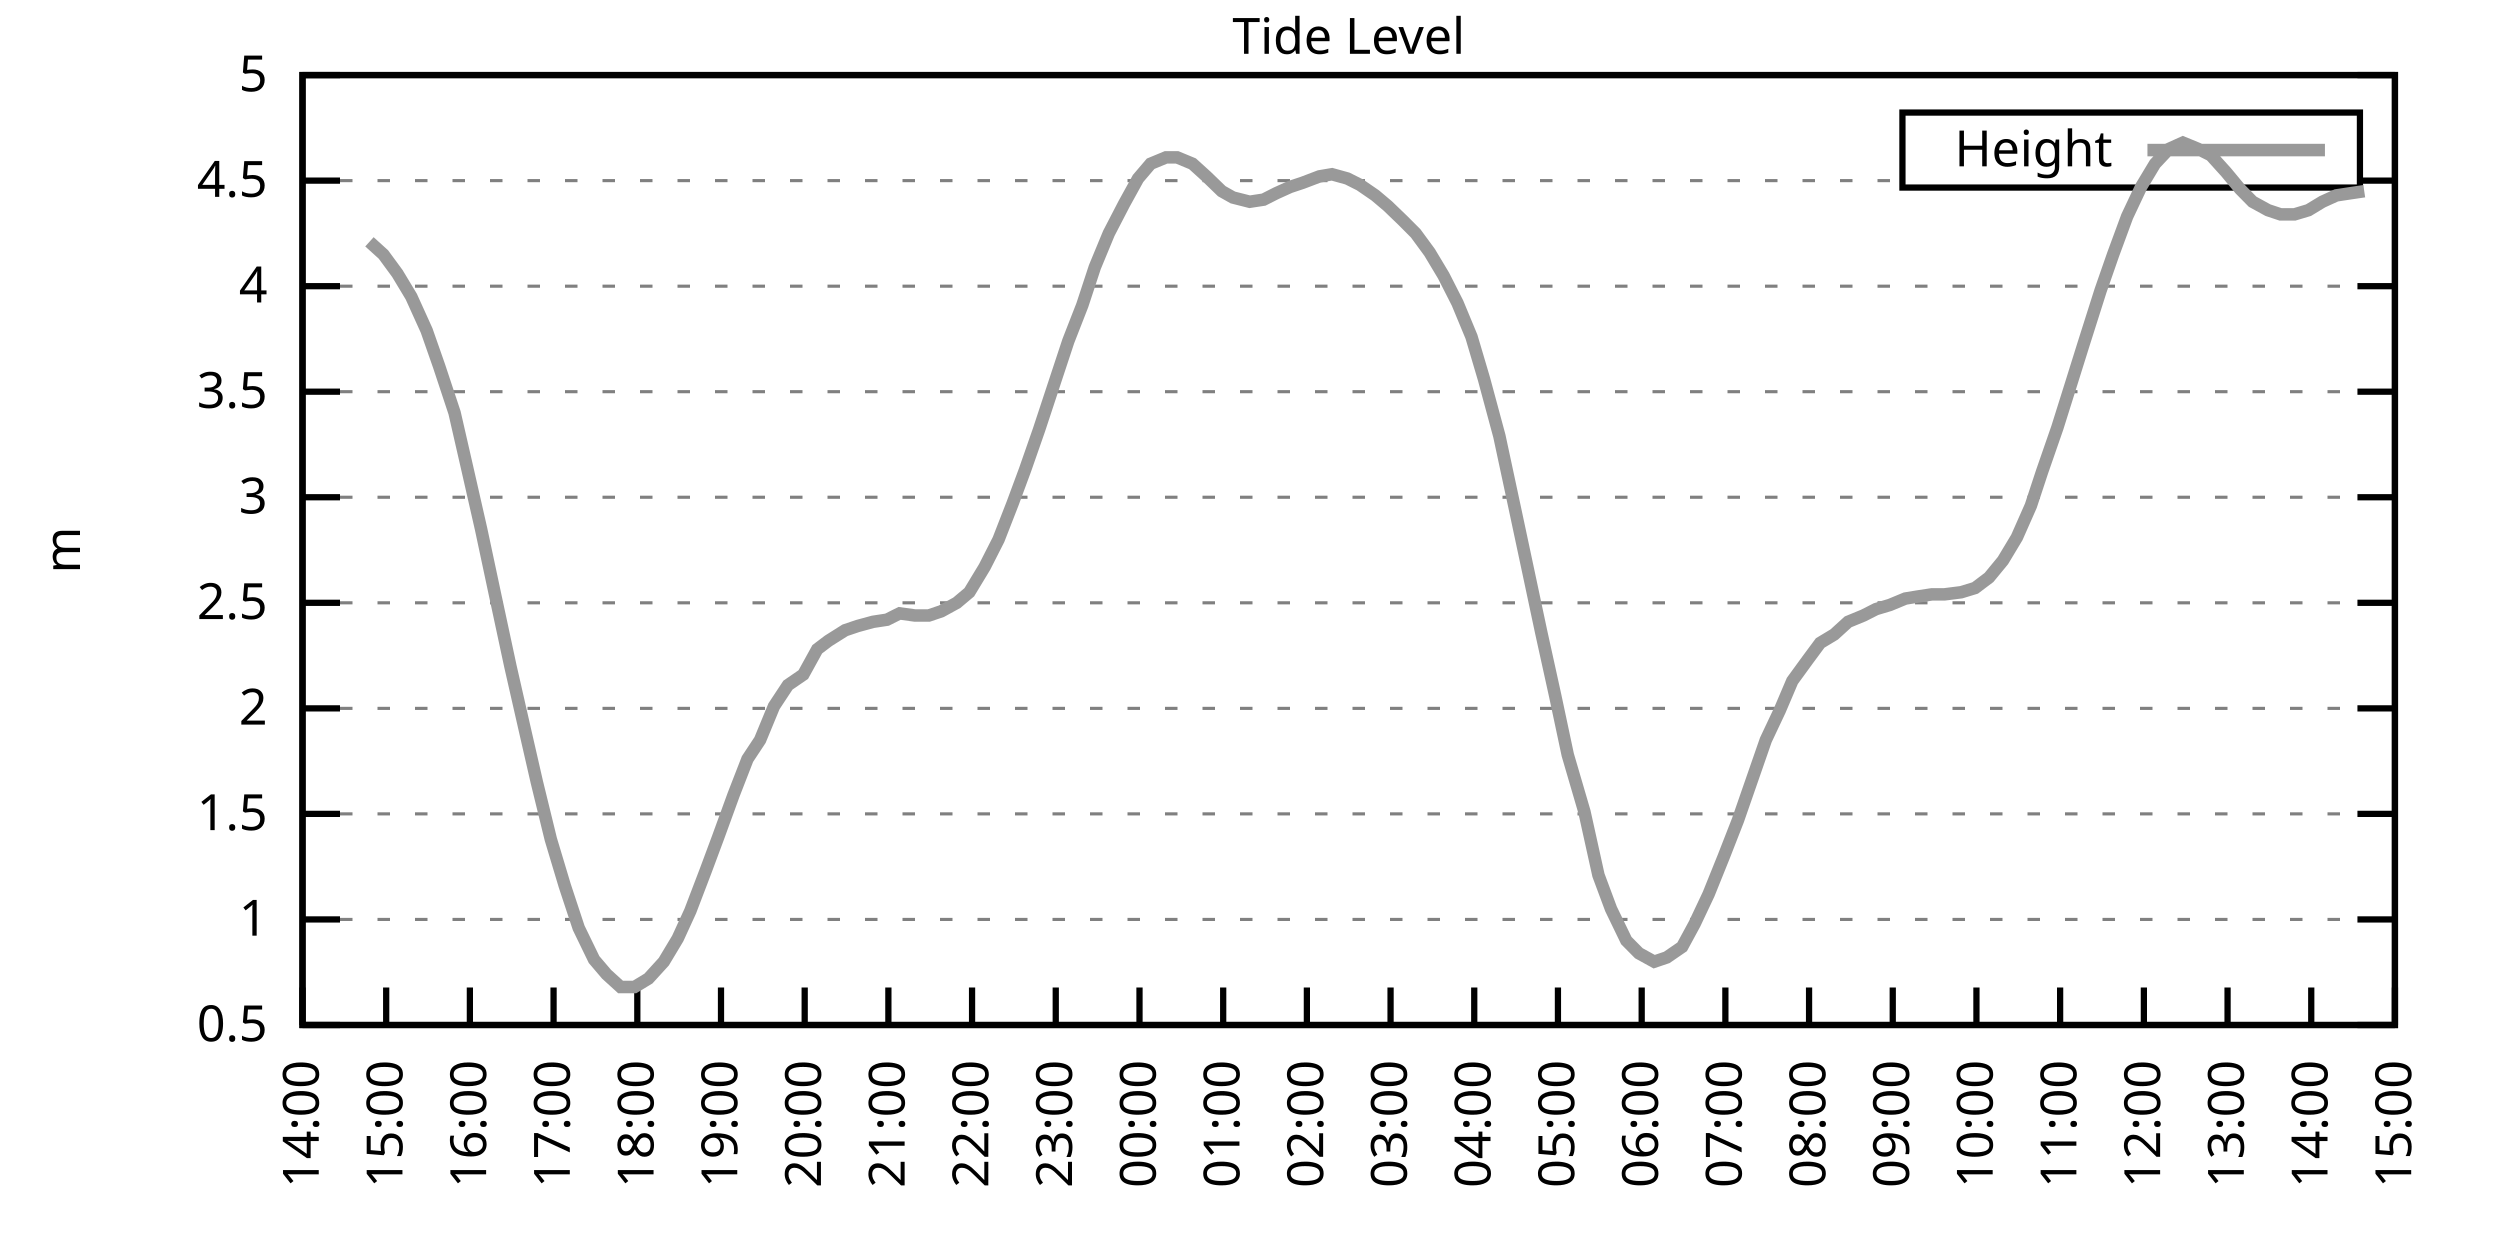
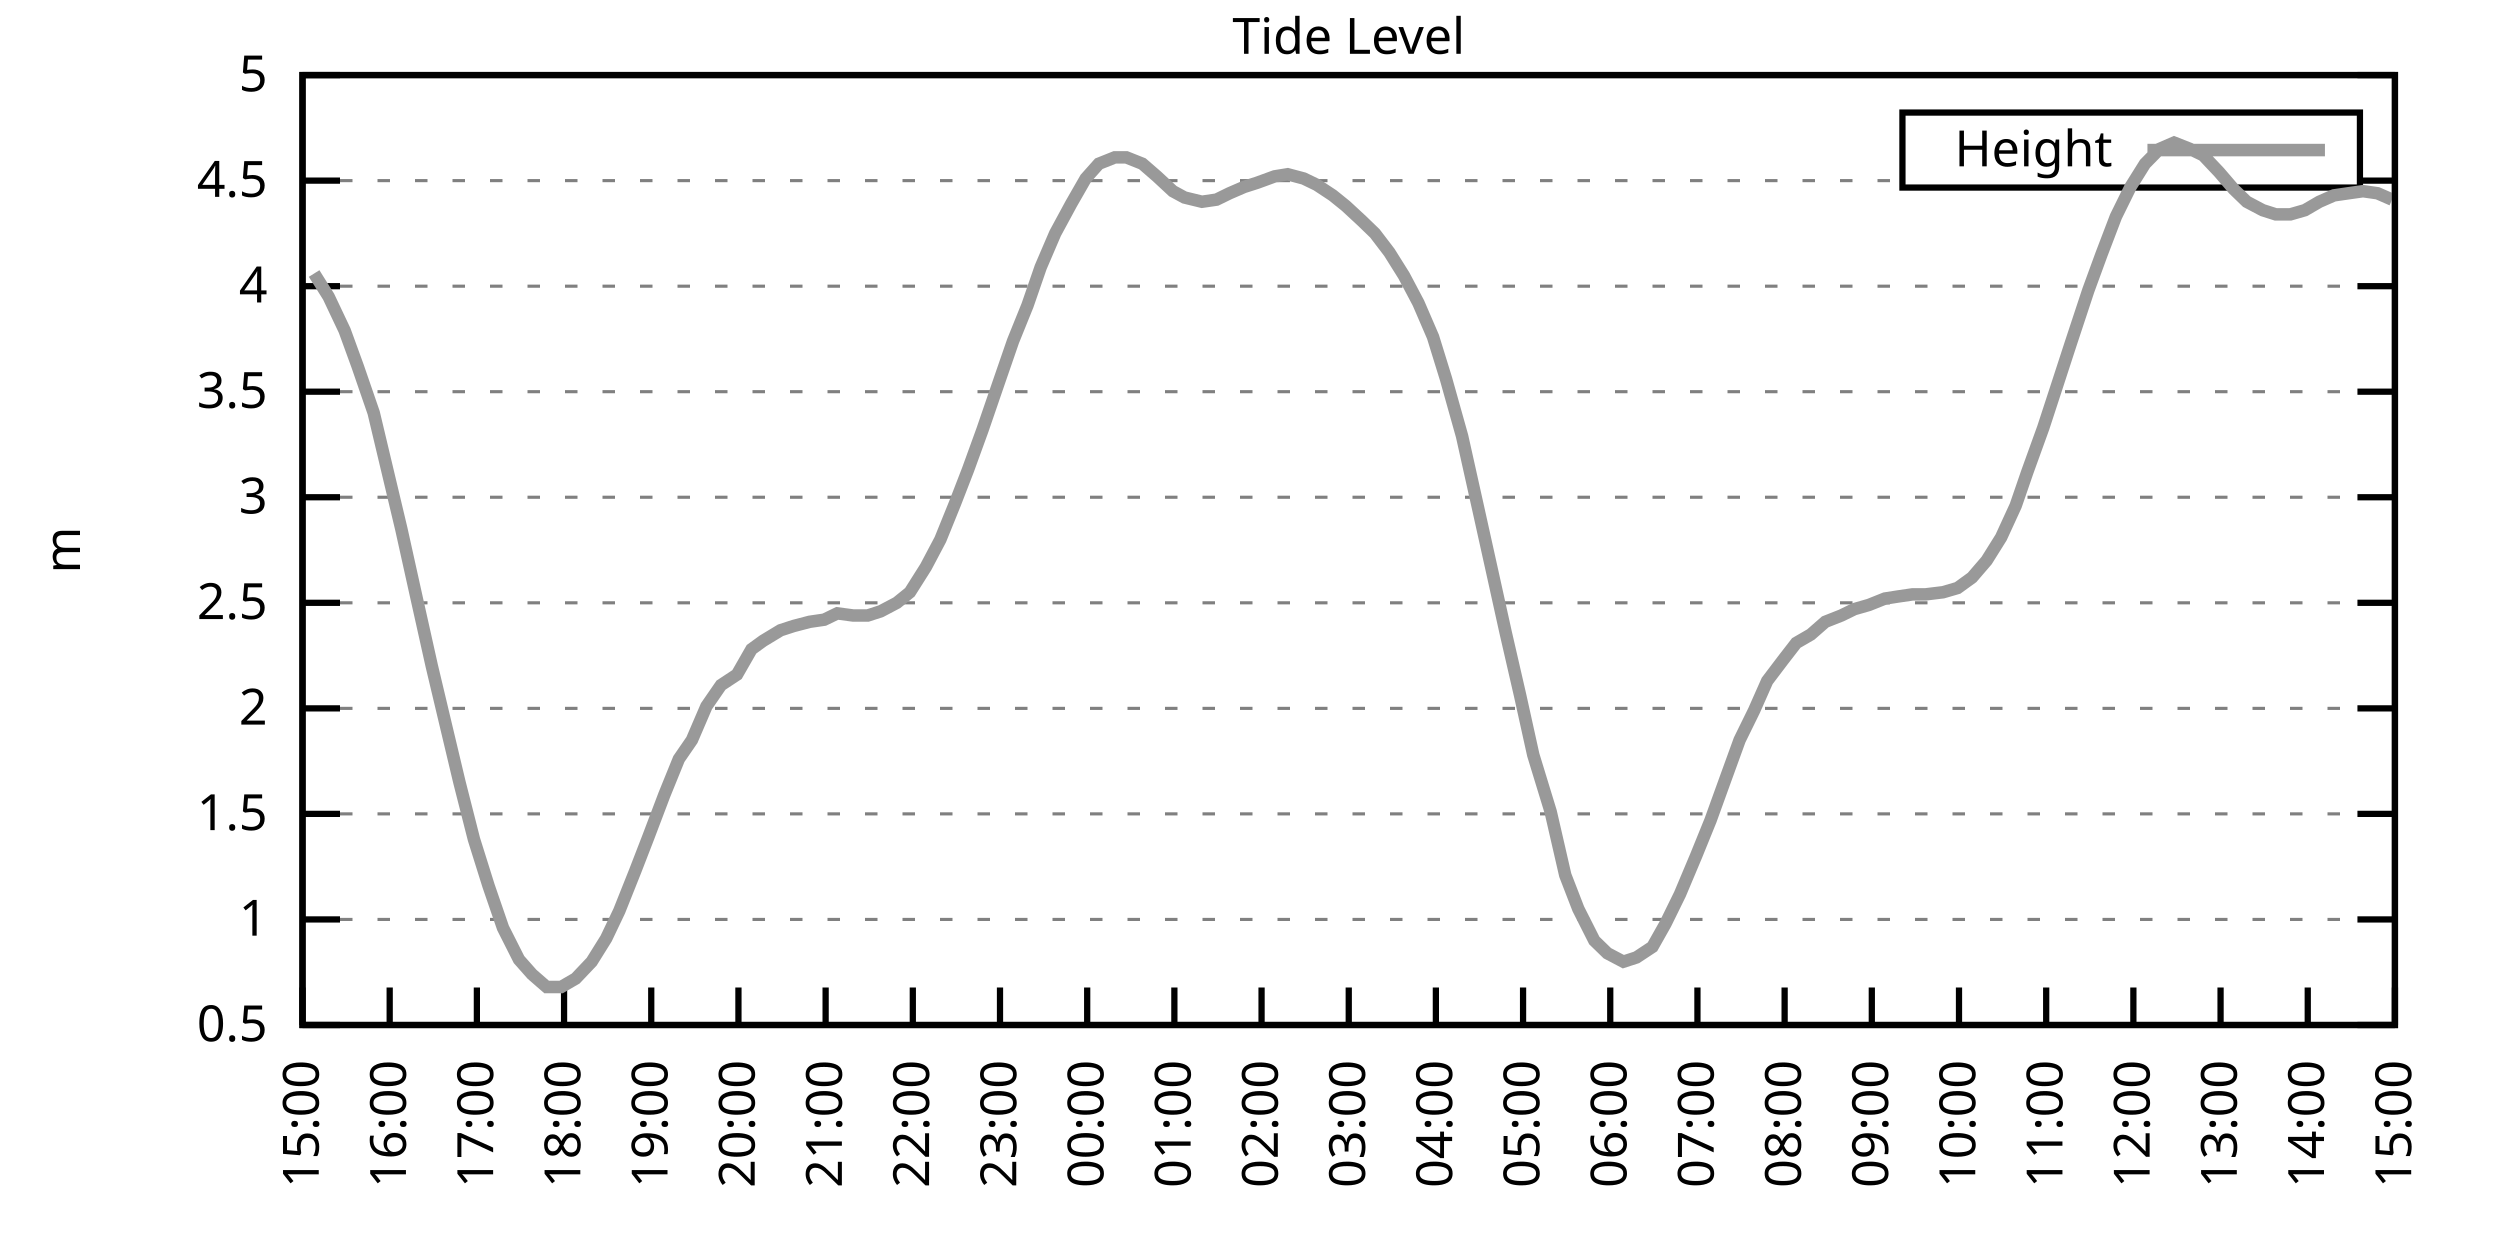
<svg xmlns="http://www.w3.org/2000/svg" xmlns:xlink="http://www.w3.org/1999/xlink" width="400" height="200" viewBox="0 0 400 200">
  <g id="gnuplot_canvas">
    <rect x="0" y="0" width="400" height="200" fill="none" />
    <defs>
      <circle id="gpDot" r="0.5" stroke-width="0.5" stroke="currentColor" />
      <path id="gpPt0" stroke-width="0.333" stroke="currentColor" d="M-1,0 h2 M0,-1 v2" />
      <path id="gpPt1" stroke-width="0.333" stroke="currentColor" d="M-1,-1 L1,1 M1,-1 L-1,1" />
      <path id="gpPt2" stroke-width="0.333" stroke="currentColor" d="M-1,0 L1,0 M0,-1 L0,1 M-1,-1 L1,1 M-1,1 L1,-1" />
      <rect id="gpPt3" stroke-width="0.333" stroke="currentColor" x="-1" y="-1" width="2" height="2" />
      <rect id="gpPt4" stroke-width="0.333" stroke="currentColor" fill="currentColor" x="-1" y="-1" width="2" height="2" />
      <circle id="gpPt5" stroke-width="0.333" stroke="currentColor" cx="0" cy="0" r="1" />
      <use xlink:href="#gpPt5" id="gpPt6" fill="currentColor" stroke="none" />
      <path id="gpPt7" stroke-width="0.333" stroke="currentColor" d="M0,-1.33 L-1.33,0.67 L1.33,0.67 z" />
      <use xlink:href="#gpPt7" id="gpPt8" fill="currentColor" stroke="none" />
      <use xlink:href="#gpPt7" id="gpPt9" stroke="currentColor" transform="rotate(180)" />
      <use xlink:href="#gpPt9" id="gpPt10" fill="currentColor" stroke="none" />
      <use xlink:href="#gpPt3" id="gpPt11" stroke="currentColor" transform="rotate(45)" />
      <use xlink:href="#gpPt11" id="gpPt12" fill="currentColor" stroke="none" />
      <path id="gpPt13" stroke-width="0.333" stroke="currentColor" d="M0,1.330 L1.265,0.411 L0.782,-1.067 L-0.782,-1.076 L-1.265,0.411 z" />
      <use xlink:href="#gpPt13" id="gpPt14" fill="currentColor" stroke="none" />
      <filter id="textbox" filterUnits="objectBoundingBox" x="0" y="0" height="1" width="1">
        <feFlood flood-color="white" flood-opacity="1" result="bgnd" />
        <feComposite in="SourceGraphic" in2="bgnd" operator="atop" />
      </filter>
      <filter id="greybox" filterUnits="objectBoundingBox" x="0" y="0" height="1" width="1">
        <feFlood flood-color="lightgrey" flood-opacity="1" result="grey" />
        <feComposite in="SourceGraphic" in2="grey" operator="atop" />
      </filter>
    </defs>
    <g fill="none" color="white" stroke="currentColor" stroke-width="1.00" stroke-linecap="butt" stroke-linejoin="miter">
</g>
    <g fill="none" color="black" stroke="currentColor" stroke-width="1.00" stroke-linecap="butt" stroke-linejoin="miter">
      <g stroke="none" shape-rendering="crispEdges">
        <polygon fill="rgb(255, 255, 255)" points="48.40,164.00 383.18,164.00 383.18,12.02 48.40,12.02 " />
      </g>
    </g>
    <g fill="none" color="black" stroke="currentColor" stroke-width="1.00" stroke-linecap="butt" stroke-linejoin="miter">
</g>
    <g fill="none" color="black" stroke="black" stroke-width="0.50" stroke-linecap="butt" stroke-linejoin="miter">
</g>
    <g fill="none" color="gray" stroke="currentColor" stroke-width="0.50" stroke-linecap="butt" stroke-linejoin="miter">
      <path stroke="gray" stroke-dasharray="2,4" class="gridline" d="M48.40,164.00 L383.19,164.00  " />
    </g>
    <g fill="none" color="gray" stroke="gray" stroke-width="1.00" stroke-linecap="butt" stroke-linejoin="miter">
</g>
    <g fill="none" color="black" stroke="currentColor" stroke-width="1.00" stroke-linecap="butt" stroke-linejoin="miter">
      <path stroke="black" d="M48.40,164.00 L54.40,164.00 M383.19,164.00 L377.19,164.00  " />
      <g transform="translate(42.80,166.60)" stroke="none" fill="black" font-family="Sans" font-size="8.00" text-anchor="end">
        <text>
          <tspan font-family="Sans"> 0.5</tspan>
        </text>
      </g>
    </g>
    <g fill="none" color="black" stroke="currentColor" stroke-width="1.00" stroke-linecap="butt" stroke-linejoin="miter">
</g>
    <g fill="none" color="black" stroke="black" stroke-width="0.50" stroke-linecap="butt" stroke-linejoin="miter">
</g>
    <g fill="none" color="gray" stroke="currentColor" stroke-width="0.50" stroke-linecap="butt" stroke-linejoin="miter">
      <path stroke="gray" stroke-dasharray="2,4" class="gridline" d="M48.40,147.11 L383.19,147.11  " />
    </g>
    <g fill="none" color="gray" stroke="gray" stroke-width="1.00" stroke-linecap="butt" stroke-linejoin="miter">
</g>
    <g fill="none" color="black" stroke="currentColor" stroke-width="1.00" stroke-linecap="butt" stroke-linejoin="miter">
      <path stroke="black" d="M48.40,147.11 L54.40,147.11 M383.19,147.11 L377.19,147.11  " />
      <g transform="translate(42.80,149.71)" stroke="none" fill="black" font-family="Sans" font-size="8.00" text-anchor="end">
        <text>
          <tspan font-family="Sans"> 1</tspan>
        </text>
      </g>
    </g>
    <g fill="none" color="black" stroke="currentColor" stroke-width="1.00" stroke-linecap="butt" stroke-linejoin="miter">
</g>
    <g fill="none" color="black" stroke="black" stroke-width="0.50" stroke-linecap="butt" stroke-linejoin="miter">
</g>
    <g fill="none" color="gray" stroke="currentColor" stroke-width="0.50" stroke-linecap="butt" stroke-linejoin="miter">
      <path stroke="gray" stroke-dasharray="2,4" class="gridline" d="M48.40,130.22 L383.19,130.22  " />
    </g>
    <g fill="none" color="gray" stroke="gray" stroke-width="1.00" stroke-linecap="butt" stroke-linejoin="miter">
</g>
    <g fill="none" color="black" stroke="currentColor" stroke-width="1.00" stroke-linecap="butt" stroke-linejoin="miter">
      <path stroke="black" d="M48.40,130.22 L54.40,130.22 M383.19,130.22 L377.19,130.22  " />
      <g transform="translate(42.80,132.82)" stroke="none" fill="black" font-family="Sans" font-size="8.00" text-anchor="end">
        <text>
          <tspan font-family="Sans"> 1.5</tspan>
        </text>
      </g>
    </g>
    <g fill="none" color="black" stroke="currentColor" stroke-width="1.00" stroke-linecap="butt" stroke-linejoin="miter">
</g>
    <g fill="none" color="black" stroke="black" stroke-width="0.50" stroke-linecap="butt" stroke-linejoin="miter">
</g>
    <g fill="none" color="gray" stroke="currentColor" stroke-width="0.50" stroke-linecap="butt" stroke-linejoin="miter">
      <path stroke="gray" stroke-dasharray="2,4" class="gridline" d="M48.40,113.34 L383.19,113.34  " />
    </g>
    <g fill="none" color="gray" stroke="gray" stroke-width="1.00" stroke-linecap="butt" stroke-linejoin="miter">
</g>
    <g fill="none" color="black" stroke="currentColor" stroke-width="1.00" stroke-linecap="butt" stroke-linejoin="miter">
      <path stroke="black" d="M48.40,113.34 L54.40,113.34 M383.19,113.34 L377.19,113.34  " />
      <g transform="translate(42.80,115.94)" stroke="none" fill="black" font-family="Sans" font-size="8.00" text-anchor="end">
        <text>
          <tspan font-family="Sans"> 2</tspan>
        </text>
      </g>
    </g>
    <g fill="none" color="black" stroke="currentColor" stroke-width="1.00" stroke-linecap="butt" stroke-linejoin="miter">
</g>
    <g fill="none" color="black" stroke="black" stroke-width="0.50" stroke-linecap="butt" stroke-linejoin="miter">
</g>
    <g fill="none" color="gray" stroke="currentColor" stroke-width="0.50" stroke-linecap="butt" stroke-linejoin="miter">
      <path stroke="gray" stroke-dasharray="2,4" class="gridline" d="M48.40,96.45 L383.19,96.45  " />
    </g>
    <g fill="none" color="gray" stroke="gray" stroke-width="1.00" stroke-linecap="butt" stroke-linejoin="miter">
</g>
    <g fill="none" color="black" stroke="currentColor" stroke-width="1.00" stroke-linecap="butt" stroke-linejoin="miter">
      <path stroke="black" d="M48.40,96.45 L54.40,96.45 M383.19,96.45 L377.19,96.45  " />
      <g transform="translate(42.80,99.05)" stroke="none" fill="black" font-family="Sans" font-size="8.00" text-anchor="end">
        <text>
          <tspan font-family="Sans"> 2.5</tspan>
        </text>
      </g>
    </g>
    <g fill="none" color="black" stroke="currentColor" stroke-width="1.00" stroke-linecap="butt" stroke-linejoin="miter">
</g>
    <g fill="none" color="black" stroke="black" stroke-width="0.50" stroke-linecap="butt" stroke-linejoin="miter">
</g>
    <g fill="none" color="gray" stroke="currentColor" stroke-width="0.50" stroke-linecap="butt" stroke-linejoin="miter">
      <path stroke="gray" stroke-dasharray="2,4" class="gridline" d="M48.40,79.56 L383.19,79.56  " />
    </g>
    <g fill="none" color="gray" stroke="gray" stroke-width="1.00" stroke-linecap="butt" stroke-linejoin="miter">
</g>
    <g fill="none" color="black" stroke="currentColor" stroke-width="1.00" stroke-linecap="butt" stroke-linejoin="miter">
      <path stroke="black" d="M48.40,79.56 L54.40,79.56 M383.19,79.56 L377.19,79.56  " />
      <g transform="translate(42.80,82.16)" stroke="none" fill="black" font-family="Sans" font-size="8.00" text-anchor="end">
        <text>
          <tspan font-family="Sans"> 3</tspan>
        </text>
      </g>
    </g>
    <g fill="none" color="black" stroke="currentColor" stroke-width="1.00" stroke-linecap="butt" stroke-linejoin="miter">
</g>
    <g fill="none" color="black" stroke="black" stroke-width="0.50" stroke-linecap="butt" stroke-linejoin="miter">
</g>
    <g fill="none" color="gray" stroke="currentColor" stroke-width="0.50" stroke-linecap="butt" stroke-linejoin="miter">
      <path stroke="gray" stroke-dasharray="2,4" class="gridline" d="M48.40,62.67 L383.19,62.67  " />
    </g>
    <g fill="none" color="gray" stroke="gray" stroke-width="1.00" stroke-linecap="butt" stroke-linejoin="miter">
</g>
    <g fill="none" color="black" stroke="currentColor" stroke-width="1.00" stroke-linecap="butt" stroke-linejoin="miter">
      <path stroke="black" d="M48.40,62.67 L54.40,62.67 M383.19,62.67 L377.19,62.67  " />
      <g transform="translate(42.80,65.27)" stroke="none" fill="black" font-family="Sans" font-size="8.00" text-anchor="end">
        <text>
          <tspan font-family="Sans"> 3.5</tspan>
        </text>
      </g>
    </g>
    <g fill="none" color="black" stroke="currentColor" stroke-width="1.00" stroke-linecap="butt" stroke-linejoin="miter">
</g>
    <g fill="none" color="black" stroke="black" stroke-width="0.50" stroke-linecap="butt" stroke-linejoin="miter">
</g>
    <g fill="none" color="gray" stroke="currentColor" stroke-width="0.50" stroke-linecap="butt" stroke-linejoin="miter">
      <path stroke="gray" stroke-dasharray="2,4" class="gridline" d="M48.40,45.79 L383.19,45.79  " />
    </g>
    <g fill="none" color="gray" stroke="gray" stroke-width="1.00" stroke-linecap="butt" stroke-linejoin="miter">
</g>
    <g fill="none" color="black" stroke="currentColor" stroke-width="1.00" stroke-linecap="butt" stroke-linejoin="miter">
      <path stroke="black" d="M48.40,45.79 L54.40,45.79 M383.19,45.79 L377.19,45.79  " />
      <g transform="translate(42.80,48.39)" stroke="none" fill="black" font-family="Sans" font-size="8.00" text-anchor="end">
        <text>
          <tspan font-family="Sans"> 4</tspan>
        </text>
      </g>
    </g>
    <g fill="none" color="black" stroke="currentColor" stroke-width="1.00" stroke-linecap="butt" stroke-linejoin="miter">
</g>
    <g fill="none" color="black" stroke="black" stroke-width="0.50" stroke-linecap="butt" stroke-linejoin="miter">
</g>
    <g fill="none" color="gray" stroke="currentColor" stroke-width="0.50" stroke-linecap="butt" stroke-linejoin="miter">
      <path stroke="gray" stroke-dasharray="2,4" class="gridline" d="M48.40,28.90 L304.39,28.90 M377.59,28.90 L383.19,28.90  " />
    </g>
    <g fill="none" color="gray" stroke="gray" stroke-width="1.00" stroke-linecap="butt" stroke-linejoin="miter">
</g>
    <g fill="none" color="black" stroke="currentColor" stroke-width="1.00" stroke-linecap="butt" stroke-linejoin="miter">
      <path stroke="black" d="M48.40,28.90 L54.40,28.90 M383.19,28.90 L377.19,28.90  " />
      <g transform="translate(42.80,31.50)" stroke="none" fill="black" font-family="Sans" font-size="8.00" text-anchor="end">
        <text>
          <tspan font-family="Sans"> 4.5</tspan>
        </text>
      </g>
    </g>
    <g fill="none" color="black" stroke="currentColor" stroke-width="1.00" stroke-linecap="butt" stroke-linejoin="miter">
</g>
    <g fill="none" color="black" stroke="black" stroke-width="0.50" stroke-linecap="butt" stroke-linejoin="miter">
</g>
    <g fill="none" color="gray" stroke="currentColor" stroke-width="0.50" stroke-linecap="butt" stroke-linejoin="miter">
      <path stroke="gray" stroke-dasharray="2,4" class="gridline" d="M48.40,12.01 L383.19,12.01  " />
    </g>
    <g fill="none" color="gray" stroke="gray" stroke-width="1.00" stroke-linecap="butt" stroke-linejoin="miter">
</g>
    <g fill="none" color="black" stroke="currentColor" stroke-width="1.00" stroke-linecap="butt" stroke-linejoin="miter">
      <path stroke="black" d="M48.40,12.01 L54.40,12.01 M383.19,12.01 L377.19,12.01  " />
      <g transform="translate(42.80,14.61)" stroke="none" fill="black" font-family="Sans" font-size="8.00" text-anchor="end">
        <text>
          <tspan font-family="Sans"> 5</tspan>
        </text>
      </g>
    </g>
    <g fill="none" color="black" stroke="currentColor" stroke-width="1.00" stroke-linecap="butt" stroke-linejoin="miter">
      <path stroke="black" d="M48.40,164.00 L48.40,158.00  " />
      <g transform="translate(51.00,169.60) rotate(270.00)" stroke="none" fill="black" font-family="Sans" font-size="8.00" text-anchor="end">
        <text>
-           <tspan font-family="Sans">14:00</tspan>
-         </text>
-       </g>
-     </g>
-     <g fill="none" color="black" stroke="currentColor" stroke-width="1.00" stroke-linecap="butt" stroke-linejoin="miter">
-       <path stroke="black" d="M61.79,164.00 L61.79,158.00  " />
-       <g transform="translate(64.39,169.60) rotate(270.00)" stroke="none" fill="black" font-family="Sans" font-size="8.00" text-anchor="end">
-         <text>
          <tspan font-family="Sans">15:00</tspan>
        </text>
      </g>
    </g>
    <g fill="none" color="black" stroke="currentColor" stroke-width="1.00" stroke-linecap="butt" stroke-linejoin="miter">
-       <path stroke="black" d="M75.18,164.00 L75.18,158.00  " />
-       <g transform="translate(77.78,169.60) rotate(270.00)" stroke="none" fill="black" font-family="Sans" font-size="8.00" text-anchor="end">
+       <path stroke="black" d="M62.35,164.00 L62.35,158.00  " />
+       <g transform="translate(64.95,169.60) rotate(270.00)" stroke="none" fill="black" font-family="Sans" font-size="8.00" text-anchor="end">
        <text>
          <tspan font-family="Sans">16:00</tspan>
        </text>
      </g>
    </g>
    <g fill="none" color="black" stroke="currentColor" stroke-width="1.00" stroke-linecap="butt" stroke-linejoin="miter">
-       <path stroke="black" d="M88.57,164.00 L88.57,158.00  " />
-       <g transform="translate(91.17,169.60) rotate(270.00)" stroke="none" fill="black" font-family="Sans" font-size="8.00" text-anchor="end">
+       <path stroke="black" d="M76.30,164.00 L76.30,158.00  " />
+       <g transform="translate(78.90,169.60) rotate(270.00)" stroke="none" fill="black" font-family="Sans" font-size="8.00" text-anchor="end">
        <text>
          <tspan font-family="Sans">17:00</tspan>
        </text>
      </g>
    </g>
    <g fill="none" color="black" stroke="currentColor" stroke-width="1.00" stroke-linecap="butt" stroke-linejoin="miter">
-       <path stroke="black" d="M101.97,164.00 L101.97,158.00  " />
-       <g transform="translate(104.57,169.60) rotate(270.00)" stroke="none" fill="black" font-family="Sans" font-size="8.00" text-anchor="end">
+       <path stroke="black" d="M90.25,164.00 L90.25,158.00  " />
+       <g transform="translate(92.85,169.60) rotate(270.00)" stroke="none" fill="black" font-family="Sans" font-size="8.00" text-anchor="end">
        <text>
          <tspan font-family="Sans">18:00</tspan>
        </text>
      </g>
    </g>
    <g fill="none" color="black" stroke="currentColor" stroke-width="1.00" stroke-linecap="butt" stroke-linejoin="miter">
-       <path stroke="black" d="M115.36,164.00 L115.36,158.00  " />
-       <g transform="translate(117.96,169.60) rotate(270.00)" stroke="none" fill="black" font-family="Sans" font-size="8.00" text-anchor="end">
+       <path stroke="black" d="M104.20,164.00 L104.20,158.00  " />
+       <g transform="translate(106.80,169.60) rotate(270.00)" stroke="none" fill="black" font-family="Sans" font-size="8.00" text-anchor="end">
        <text>
          <tspan font-family="Sans">19:00</tspan>
        </text>
      </g>
    </g>
    <g fill="none" color="black" stroke="currentColor" stroke-width="1.00" stroke-linecap="butt" stroke-linejoin="miter">
-       <path stroke="black" d="M128.75,164.00 L128.75,158.00  " />
-       <g transform="translate(131.35,169.60) rotate(270.00)" stroke="none" fill="black" font-family="Sans" font-size="8.00" text-anchor="end">
+       <path stroke="black" d="M118.15,164.00 L118.15,158.00  " />
+       <g transform="translate(120.75,169.60) rotate(270.00)" stroke="none" fill="black" font-family="Sans" font-size="8.00" text-anchor="end">
        <text>
          <tspan font-family="Sans">20:00</tspan>
        </text>
      </g>
    </g>
    <g fill="none" color="black" stroke="currentColor" stroke-width="1.00" stroke-linecap="butt" stroke-linejoin="miter">
-       <path stroke="black" d="M142.14,164.00 L142.14,158.00  " />
-       <g transform="translate(144.74,169.60) rotate(270.00)" stroke="none" fill="black" font-family="Sans" font-size="8.00" text-anchor="end">
+       <path stroke="black" d="M132.10,164.00 L132.10,158.00  " />
+       <g transform="translate(134.70,169.60) rotate(270.00)" stroke="none" fill="black" font-family="Sans" font-size="8.00" text-anchor="end">
        <text>
          <tspan font-family="Sans">21:00</tspan>
        </text>
      </g>
    </g>
    <g fill="none" color="black" stroke="currentColor" stroke-width="1.00" stroke-linecap="butt" stroke-linejoin="miter">
-       <path stroke="black" d="M155.53,164.00 L155.53,158.00  " />
-       <g transform="translate(158.13,169.60) rotate(270.00)" stroke="none" fill="black" font-family="Sans" font-size="8.00" text-anchor="end">
+       <path stroke="black" d="M146.05,164.00 L146.05,158.00  " />
+       <g transform="translate(148.65,169.60) rotate(270.00)" stroke="none" fill="black" font-family="Sans" font-size="8.00" text-anchor="end">
        <text>
          <tspan font-family="Sans">22:00</tspan>
        </text>
      </g>
    </g>
    <g fill="none" color="black" stroke="currentColor" stroke-width="1.00" stroke-linecap="butt" stroke-linejoin="miter">
-       <path stroke="black" d="M168.92,164.00 L168.92,158.00  " />
-       <g transform="translate(171.52,169.60) rotate(270.00)" stroke="none" fill="black" font-family="Sans" font-size="8.00" text-anchor="end">
+       <path stroke="black" d="M160.00,164.00 L160.00,158.00  " />
+       <g transform="translate(162.60,169.60) rotate(270.00)" stroke="none" fill="black" font-family="Sans" font-size="8.00" text-anchor="end">
        <text>
          <tspan font-family="Sans">23:00</tspan>
        </text>
      </g>
    </g>
    <g fill="none" color="black" stroke="currentColor" stroke-width="1.00" stroke-linecap="butt" stroke-linejoin="miter">
-       <path stroke="black" d="M182.32,164.00 L182.32,158.00  " />
-       <g transform="translate(184.92,169.60) rotate(270.00)" stroke="none" fill="black" font-family="Sans" font-size="8.00" text-anchor="end">
+       <path stroke="black" d="M173.95,164.00 L173.95,158.00  " />
+       <g transform="translate(176.55,169.60) rotate(270.00)" stroke="none" fill="black" font-family="Sans" font-size="8.00" text-anchor="end">
        <text>
          <tspan font-family="Sans">00:00</tspan>
        </text>
      </g>
    </g>
    <g fill="none" color="black" stroke="currentColor" stroke-width="1.00" stroke-linecap="butt" stroke-linejoin="miter">
-       <path stroke="black" d="M195.71,164.00 L195.71,158.00  " />
-       <g transform="translate(198.31,169.60) rotate(270.00)" stroke="none" fill="black" font-family="Sans" font-size="8.00" text-anchor="end">
+       <path stroke="black" d="M187.90,164.00 L187.90,158.00  " />
+       <g transform="translate(190.50,169.60) rotate(270.00)" stroke="none" fill="black" font-family="Sans" font-size="8.00" text-anchor="end">
        <text>
          <tspan font-family="Sans">01:00</tspan>
        </text>
      </g>
    </g>
    <g fill="none" color="black" stroke="currentColor" stroke-width="1.00" stroke-linecap="butt" stroke-linejoin="miter">
-       <path stroke="black" d="M209.10,164.00 L209.10,158.00  " />
-       <g transform="translate(211.70,169.60) rotate(270.00)" stroke="none" fill="black" font-family="Sans" font-size="8.00" text-anchor="end">
+       <path stroke="black" d="M201.85,164.00 L201.85,158.00  " />
+       <g transform="translate(204.45,169.60) rotate(270.00)" stroke="none" fill="black" font-family="Sans" font-size="8.00" text-anchor="end">
        <text>
          <tspan font-family="Sans">02:00</tspan>
        </text>
      </g>
    </g>
    <g fill="none" color="black" stroke="currentColor" stroke-width="1.00" stroke-linecap="butt" stroke-linejoin="miter">
-       <path stroke="black" d="M222.49,164.00 L222.49,158.00  " />
-       <g transform="translate(225.09,169.60) rotate(270.00)" stroke="none" fill="black" font-family="Sans" font-size="8.00" text-anchor="end">
+       <path stroke="black" d="M215.80,164.00 L215.80,158.00  " />
+       <g transform="translate(218.40,169.60) rotate(270.00)" stroke="none" fill="black" font-family="Sans" font-size="8.00" text-anchor="end">
        <text>
          <tspan font-family="Sans">03:00</tspan>
        </text>
      </g>
    </g>
    <g fill="none" color="black" stroke="currentColor" stroke-width="1.00" stroke-linecap="butt" stroke-linejoin="miter">
-       <path stroke="black" d="M235.88,164.00 L235.88,158.00  " />
-       <g transform="translate(238.48,169.60) rotate(270.00)" stroke="none" fill="black" font-family="Sans" font-size="8.00" text-anchor="end">
+       <path stroke="black" d="M229.74,164.00 L229.74,158.00  " />
+       <g transform="translate(232.34,169.60) rotate(270.00)" stroke="none" fill="black" font-family="Sans" font-size="8.00" text-anchor="end">
        <text>
          <tspan font-family="Sans">04:00</tspan>
        </text>
      </g>
    </g>
    <g fill="none" color="black" stroke="currentColor" stroke-width="1.00" stroke-linecap="butt" stroke-linejoin="miter">
-       <path stroke="black" d="M249.27,164.00 L249.27,158.00  " />
-       <g transform="translate(251.87,169.60) rotate(270.00)" stroke="none" fill="black" font-family="Sans" font-size="8.00" text-anchor="end">
+       <path stroke="black" d="M243.69,164.00 L243.69,158.00  " />
+       <g transform="translate(246.29,169.60) rotate(270.00)" stroke="none" fill="black" font-family="Sans" font-size="8.00" text-anchor="end">
        <text>
          <tspan font-family="Sans">05:00</tspan>
        </text>
      </g>
    </g>
    <g fill="none" color="black" stroke="currentColor" stroke-width="1.00" stroke-linecap="butt" stroke-linejoin="miter">
-       <path stroke="black" d="M262.67,164.00 L262.67,158.00  " />
-       <g transform="translate(265.27,169.60) rotate(270.00)" stroke="none" fill="black" font-family="Sans" font-size="8.00" text-anchor="end">
+       <path stroke="black" d="M257.64,164.00 L257.64,158.00  " />
+       <g transform="translate(260.24,169.60) rotate(270.00)" stroke="none" fill="black" font-family="Sans" font-size="8.00" text-anchor="end">
        <text>
          <tspan font-family="Sans">06:00</tspan>
        </text>
      </g>
    </g>
    <g fill="none" color="black" stroke="currentColor" stroke-width="1.00" stroke-linecap="butt" stroke-linejoin="miter">
-       <path stroke="black" d="M276.06,164.00 L276.06,158.00  " />
-       <g transform="translate(278.66,169.60) rotate(270.00)" stroke="none" fill="black" font-family="Sans" font-size="8.00" text-anchor="end">
+       <path stroke="black" d="M271.59,164.00 L271.59,158.00  " />
+       <g transform="translate(274.19,169.60) rotate(270.00)" stroke="none" fill="black" font-family="Sans" font-size="8.00" text-anchor="end">
        <text>
          <tspan font-family="Sans">07:00</tspan>
        </text>
      </g>
    </g>
    <g fill="none" color="black" stroke="currentColor" stroke-width="1.00" stroke-linecap="butt" stroke-linejoin="miter">
-       <path stroke="black" d="M289.45,164.00 L289.45,158.00  " />
-       <g transform="translate(292.05,169.60) rotate(270.00)" stroke="none" fill="black" font-family="Sans" font-size="8.00" text-anchor="end">
+       <path stroke="black" d="M285.54,164.00 L285.54,158.00  " />
+       <g transform="translate(288.14,169.60) rotate(270.00)" stroke="none" fill="black" font-family="Sans" font-size="8.00" text-anchor="end">
        <text>
          <tspan font-family="Sans">08:00</tspan>
        </text>
      </g>
    </g>
    <g fill="none" color="black" stroke="currentColor" stroke-width="1.00" stroke-linecap="butt" stroke-linejoin="miter">
-       <path stroke="black" d="M302.84,164.00 L302.84,158.00  " />
-       <g transform="translate(305.44,169.60) rotate(270.00)" stroke="none" fill="black" font-family="Sans" font-size="8.00" text-anchor="end">
+       <path stroke="black" d="M299.49,164.00 L299.49,158.00  " />
+       <g transform="translate(302.09,169.60) rotate(270.00)" stroke="none" fill="black" font-family="Sans" font-size="8.00" text-anchor="end">
        <text>
          <tspan font-family="Sans">09:00</tspan>
        </text>
      </g>
    </g>
    <g fill="none" color="black" stroke="currentColor" stroke-width="1.00" stroke-linecap="butt" stroke-linejoin="miter">
-       <path stroke="black" d="M316.23,164.00 L316.23,158.00  " />
-       <g transform="translate(318.83,169.60) rotate(270.00)" stroke="none" fill="black" font-family="Sans" font-size="8.00" text-anchor="end">
+       <path stroke="black" d="M313.44,164.00 L313.44,158.00  " />
+       <g transform="translate(316.04,169.60) rotate(270.00)" stroke="none" fill="black" font-family="Sans" font-size="8.00" text-anchor="end">
        <text>
          <tspan font-family="Sans">10:00</tspan>
        </text>
      </g>
    </g>
    <g fill="none" color="black" stroke="currentColor" stroke-width="1.00" stroke-linecap="butt" stroke-linejoin="miter">
-       <path stroke="black" d="M329.62,164.00 L329.62,158.00  " />
-       <g transform="translate(332.22,169.60) rotate(270.00)" stroke="none" fill="black" font-family="Sans" font-size="8.00" text-anchor="end">
+       <path stroke="black" d="M327.39,164.00 L327.39,158.00  " />
+       <g transform="translate(329.99,169.60) rotate(270.00)" stroke="none" fill="black" font-family="Sans" font-size="8.00" text-anchor="end">
        <text>
          <tspan font-family="Sans">11:00</tspan>
        </text>
      </g>
    </g>
    <g fill="none" color="black" stroke="currentColor" stroke-width="1.00" stroke-linecap="butt" stroke-linejoin="miter">
-       <path stroke="black" d="M343.02,164.00 L343.02,158.00  " />
-       <g transform="translate(345.62,169.60) rotate(270.00)" stroke="none" fill="black" font-family="Sans" font-size="8.00" text-anchor="end">
+       <path stroke="black" d="M341.34,164.00 L341.34,158.00  " />
+       <g transform="translate(343.94,169.60) rotate(270.00)" stroke="none" fill="black" font-family="Sans" font-size="8.00" text-anchor="end">
        <text>
          <tspan font-family="Sans">12:00</tspan>
        </text>
      </g>
    </g>
    <g fill="none" color="black" stroke="currentColor" stroke-width="1.00" stroke-linecap="butt" stroke-linejoin="miter">
-       <path stroke="black" d="M356.41,164.00 L356.41,158.00  " />
-       <g transform="translate(359.01,169.60) rotate(270.00)" stroke="none" fill="black" font-family="Sans" font-size="8.00" text-anchor="end">
+       <path stroke="black" d="M355.29,164.00 L355.29,158.00  " />
+       <g transform="translate(357.89,169.60) rotate(270.00)" stroke="none" fill="black" font-family="Sans" font-size="8.00" text-anchor="end">
        <text>
          <tspan font-family="Sans">13:00</tspan>
        </text>
      </g>
    </g>
    <g fill="none" color="black" stroke="currentColor" stroke-width="1.00" stroke-linecap="butt" stroke-linejoin="miter">
-       <path stroke="black" d="M369.80,164.00 L369.80,158.00  " />
-       <g transform="translate(372.40,169.60) rotate(270.00)" stroke="none" fill="black" font-family="Sans" font-size="8.00" text-anchor="end">
+       <path stroke="black" d="M369.24,164.00 L369.24,158.00  " />
+       <g transform="translate(371.84,169.60) rotate(270.00)" stroke="none" fill="black" font-family="Sans" font-size="8.00" text-anchor="end">
        <text>
          <tspan font-family="Sans">14:00</tspan>
        </text>
      </g>
    </g>
    <g fill="none" color="black" stroke="currentColor" stroke-width="1.00" stroke-linecap="butt" stroke-linejoin="miter">
      <path stroke="black" d="M383.19,164.00 L383.19,158.00  " />
      <g transform="translate(385.79,169.60) rotate(270.00)" stroke="none" fill="black" font-family="Sans" font-size="8.00" text-anchor="end">
        <text>
          <tspan font-family="Sans">15:00</tspan>
        </text>
      </g>
    </g>
    <g fill="none" color="black" stroke="currentColor" stroke-width="1.00" stroke-linecap="butt" stroke-linejoin="miter">
</g>
    <g fill="none" color="black" stroke="currentColor" stroke-width="1.00" stroke-linecap="butt" stroke-linejoin="miter">
      <path stroke="black" d="M48.40,12.01 L48.40,164.00 L383.19,164.00 L383.19,12.01 L48.40,12.01 Z  " />
    </g>
    <g fill="none" color="black" stroke="currentColor" stroke-width="1.00" stroke-linecap="butt" stroke-linejoin="miter">
</g>
    <g fill="none" color="black" stroke="currentColor" stroke-width="1.00" stroke-linecap="butt" stroke-linejoin="miter">
      <path stroke="black" d="M304.39,30.01 L304.39,18.01 L377.59,18.01 L377.59,30.01 L304.39,30.01 Z  " />
    </g>
    <g id="Tide_level_plot_1">
      <g fill="none" color="white" stroke="black" stroke-width="2.00" stroke-linecap="butt" stroke-linejoin="miter">
</g>
      <g fill="none" color="black" stroke="currentColor" stroke-width="2.00" stroke-linecap="butt" stroke-linejoin="miter">
        <g transform="translate(337.99,26.61)" stroke="none" fill="black" font-family="Sans" font-size="8.00" text-anchor="end">
          <text>
            <tspan font-family="Sans">Height</tspan>
          </text>
        </g>
      </g>
      <g fill="none" color="black" stroke="currentColor" stroke-width="2.00" stroke-linecap="butt" stroke-linejoin="miter">
-         <path stroke="rgb(153, 153, 153)" d="M343.59,24.01 L371.99,24.01 M59.11,38.69 L61.35,40.72 L63.58,43.76 L65.81,47.47 L68.26,52.88 L70.27,58.62   L72.73,66.05 L74.74,74.83 L76.97,84.63 L79.20,95.10 L81.66,106.58 L83.89,116.38 L85.90,125.16 L88.13,134.28   L90.36,141.71 L92.59,148.46 L95.05,153.53 L97.06,155.89 L99.29,157.92 L101.52,157.92 L103.75,156.57 L106.21,153.87   L108.44,150.15 L110.45,145.76 L112.90,139.34 L114.91,133.94 L117.37,127.18 L119.60,121.44 L121.61,118.40 L123.84,113.00   L126.07,109.62 L128.53,107.93 L130.76,103.88 L132.54,102.53 L135.22,100.84 L137.23,100.16 L139.69,99.49 L141.92,99.15   L143.93,98.14 L146.38,98.48 L148.61,98.48 L150.62,97.80 L153.08,96.45 L155.09,94.76 L157.54,90.71 L159.77,86.32   L162.01,80.57 L164.01,75.17 L166.25,68.75 L168.70,61.32 L170.93,54.57 L173.17,48.83 L175.17,42.75 L177.41,37.34   L179.86,32.61 L182.09,28.56 L184.10,26.20 L186.56,25.18 L188.34,25.18 L190.80,26.20 L193.03,28.22 L195.48,30.59   L197.27,31.60 L199.95,32.28 L202.18,31.94 L204.19,30.92 L206.42,29.91 L208.43,29.24 L211.11,28.22 L213.12,27.88   L215.57,28.56 L217.58,29.57 L220.04,31.26 L222.04,32.95 L224.50,35.32 L226.51,37.34 L228.74,40.38 L230.97,44.10   L233.20,48.49 L235.44,53.89 L237.44,60.65 L239.90,69.77 L242.36,81.25 L244.59,91.72 L246.60,101.18 L248.83,111.31   L250.84,120.77 L253.51,129.89 L255.75,140.02 L257.76,145.42 L260.21,150.49 L262.22,152.52 L264.67,153.87 L266.68,153.19   L269.14,151.50 L271.15,147.79 L273.38,143.06 L275.83,136.98 L278.07,131.24 L280.30,124.82 L282.53,118.40 L284.76,113.67   L286.77,108.95 L289.23,105.57 L291.23,102.87 L293.47,101.52 L295.70,99.49 L298.15,98.48 L300.16,97.46 L302.39,96.79   L304.85,95.77 L306.86,95.44 L309.09,95.10 L311.10,95.10 L313.78,94.76 L316.01,94.08 L318.24,92.40 L320.47,89.69   L322.70,85.98 L324.94,80.91 L326.72,75.51 L329.18,68.42 L331.41,61.32 L333.42,54.90 L336.10,46.46 L338.10,40.72   L340.34,34.64 L342.57,29.91 L344.80,26.20 L347.03,23.83 L349.26,22.82 L351.72,23.83 L353.73,24.84 L356.18,27.55   L358.42,30.25 L360.42,32.28 L362.88,33.63 L364.89,34.30 L367.12,34.30 L369.35,33.63 L371.58,32.28 L373.82,31.26   L376.05,30.92 L378.28,30.59  " />
+         <path stroke="rgb(153, 153, 153)" d="M343.59,24.01 L371.99,24.01 M50.26,43.76 L52.58,47.47 L55.14,52.88 L57.23,58.62 L59.79,66.05 L61.88,74.83   L64.21,84.63 L66.53,95.10 L69.09,106.58 L71.42,116.38 L73.51,125.16 L75.83,134.28 L78.16,141.71 L80.48,148.46   L83.04,153.53 L85.13,155.89 L87.46,157.92 L89.78,157.92 L92.11,156.57 L94.67,153.87 L96.99,150.15 L99.08,145.76   L101.64,139.34 L103.73,133.94 L106.29,127.18 L108.62,121.44 L110.71,118.40 L113.03,113.00 L115.36,109.62 L117.92,107.93   L120.24,103.88 L122.10,102.53 L124.89,100.84 L126.98,100.16 L129.54,99.49 L131.87,99.15 L133.96,98.14 L136.51,98.48   L138.84,98.48 L140.93,97.80 L143.49,96.45 L145.58,94.76 L148.14,90.71 L150.46,86.32 L152.79,80.57 L154.88,75.17   L157.21,68.75 L159.76,61.32 L162.09,54.57 L164.41,48.83 L166.51,42.75 L168.83,37.34 L171.39,32.61 L173.71,28.56   L175.81,26.20 L178.36,25.18 L180.22,25.18 L182.78,26.20 L185.11,28.22 L187.66,30.59 L189.52,31.60 L192.31,32.28   L194.64,31.94 L196.73,30.92 L199.06,29.91 L201.15,29.24 L203.94,28.22 L206.03,27.88 L208.59,28.56 L210.68,29.57   L213.24,31.26 L215.33,32.95 L217.89,35.32 L219.98,37.34 L222.30,40.38 L224.63,44.10 L226.95,48.49 L229.28,53.89   L231.37,60.65 L233.93,69.77 L236.49,81.25 L238.81,91.72 L240.90,101.18 L243.23,111.31 L245.32,120.77 L248.11,129.89   L250.44,140.02 L252.53,145.42 L255.09,150.49 L257.18,152.52 L259.74,153.87 L261.83,153.19 L264.39,151.50 L266.48,147.79   L268.80,143.06 L271.36,136.98 L273.69,131.24 L276.01,124.82 L278.34,118.40 L280.66,113.67 L282.75,108.95 L285.31,105.57   L287.40,102.87 L289.73,101.52 L292.05,99.49 L294.61,98.48 L296.70,97.46 L299.03,96.79 L301.58,95.77 L303.68,95.44   L306.00,95.10 L308.09,95.10 L310.88,94.76 L313.21,94.08 L315.53,92.40 L317.86,89.69 L320.18,85.98 L322.51,80.91   L324.37,75.51 L326.93,68.42 L329.25,61.32 L331.34,54.90 L334.13,46.46 L336.23,40.72 L338.55,34.64 L340.88,29.91   L343.20,26.20 L345.53,23.83 L347.85,22.82 L350.41,23.83 L352.50,24.84 L355.06,27.55 L357.38,30.25 L359.48,32.28   L362.03,33.63 L364.13,34.30 L366.45,34.30 L368.78,33.63 L371.10,32.28 L373.43,31.26 L375.75,30.92 L378.08,30.59   L380.40,30.92 L382.73,31.94  " />
      </g>
    </g>
    <g fill="none" color="black" stroke="currentColor" stroke-width="2.00" stroke-linecap="butt" stroke-linejoin="miter">
</g>
    <g fill="none" color="black" stroke="black" stroke-width="1.00" stroke-linecap="butt" stroke-linejoin="miter">
</g>
    <g fill="none" color="black" stroke="currentColor" stroke-width="1.00" stroke-linecap="butt" stroke-linejoin="miter">
      <path stroke="black" d="M48.40,12.01 L48.40,164.00 L383.19,164.00 L383.19,12.01 L48.40,12.01 Z  " />
      <g transform="translate(12.80,88.01) rotate(270.00)" stroke="none" fill="black" font-family="Sans" font-size="8.00" text-anchor="middle">
        <text>
          <tspan font-family="Sans">m</tspan>
        </text>
      </g>
    </g>
    <g fill="none" color="black" stroke="currentColor" stroke-width="1.00" stroke-linecap="butt" stroke-linejoin="miter">
</g>
    <g fill="none" color="black" stroke="currentColor" stroke-width="1.00" stroke-linecap="butt" stroke-linejoin="miter">
      <g transform="translate(215.79,8.61)" stroke="none" fill="black" font-family="Sans" font-size="8.00" text-anchor="middle">
        <text>
          <tspan font-family="Sans">Tide Level</tspan>
        </text>
      </g>
    </g>
    <g fill="none" color="black" stroke="currentColor" stroke-width="1.00" stroke-linecap="butt" stroke-linejoin="miter">
</g>
  </g>
</svg>
